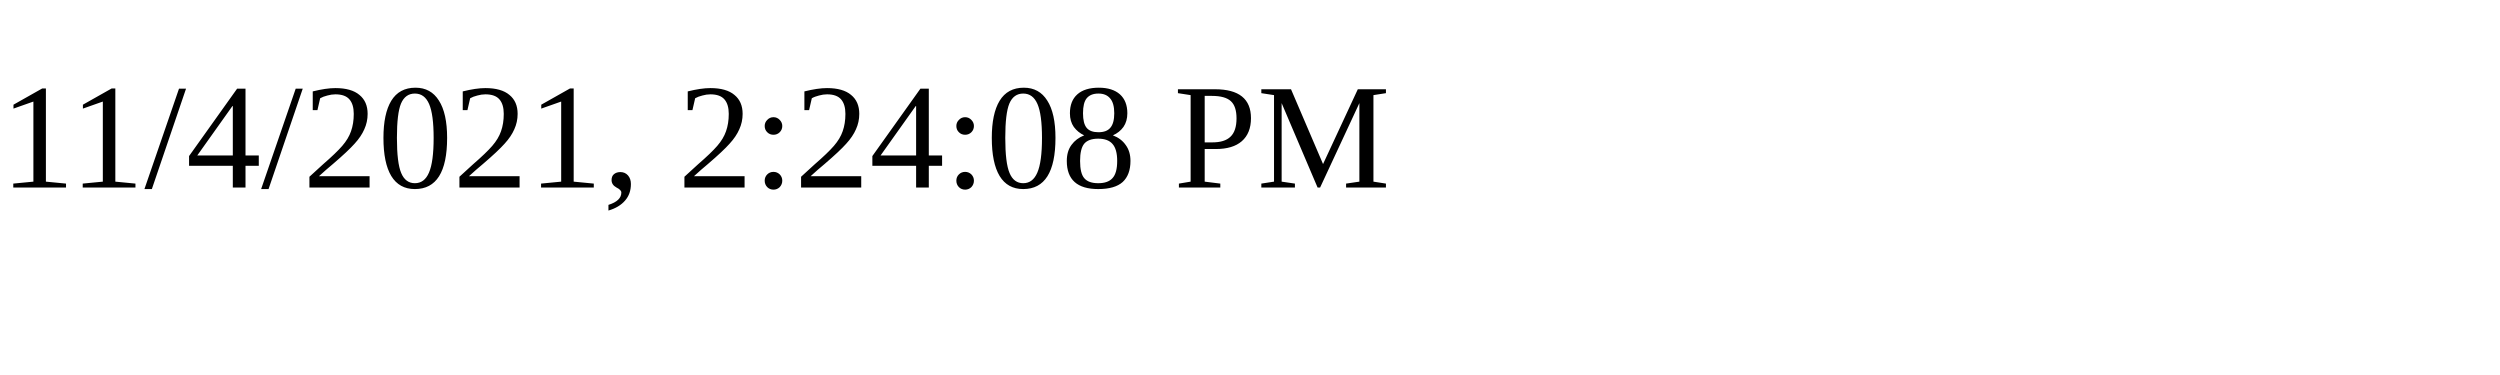
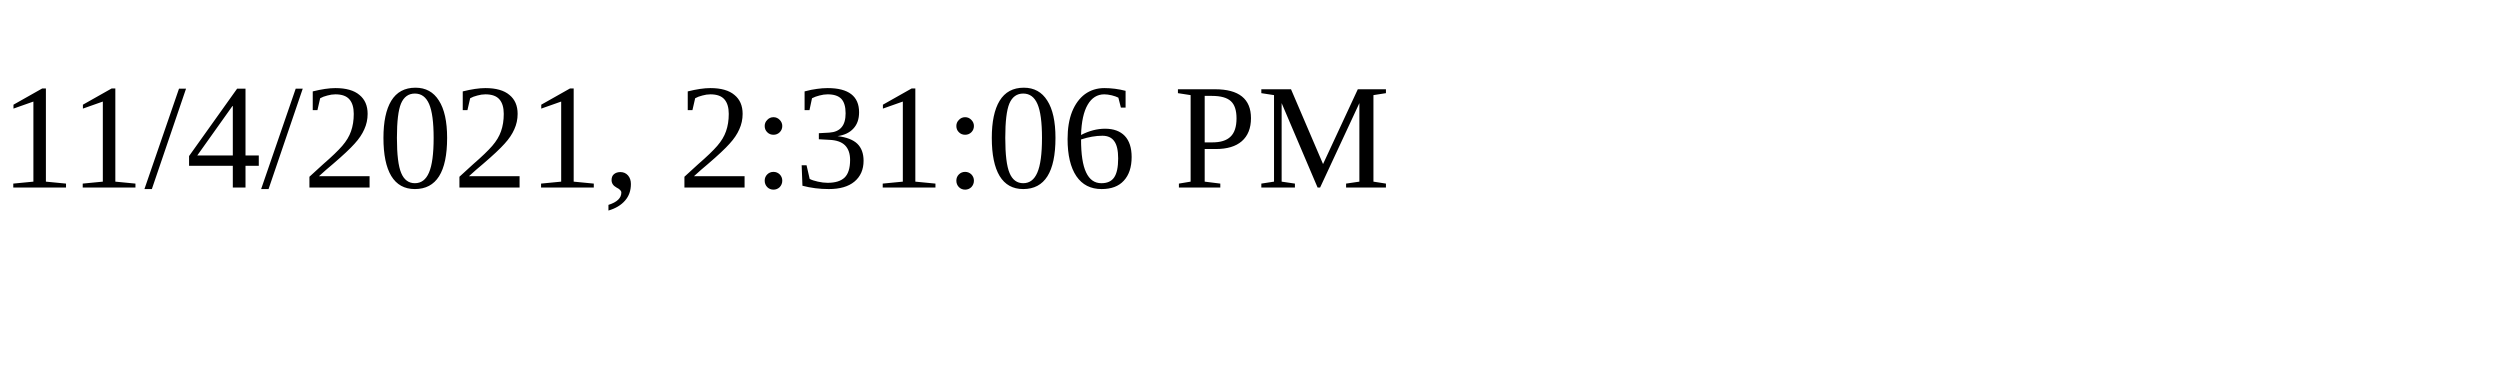
<svg xmlns="http://www.w3.org/2000/svg" height="30" width="200">
-   <text x="0" y="15">11/4/2021, 2:24:08 PM</text>
+   <text x="0" y="15">11/4/2021, 2:31:06 PM</text>
</svg>
